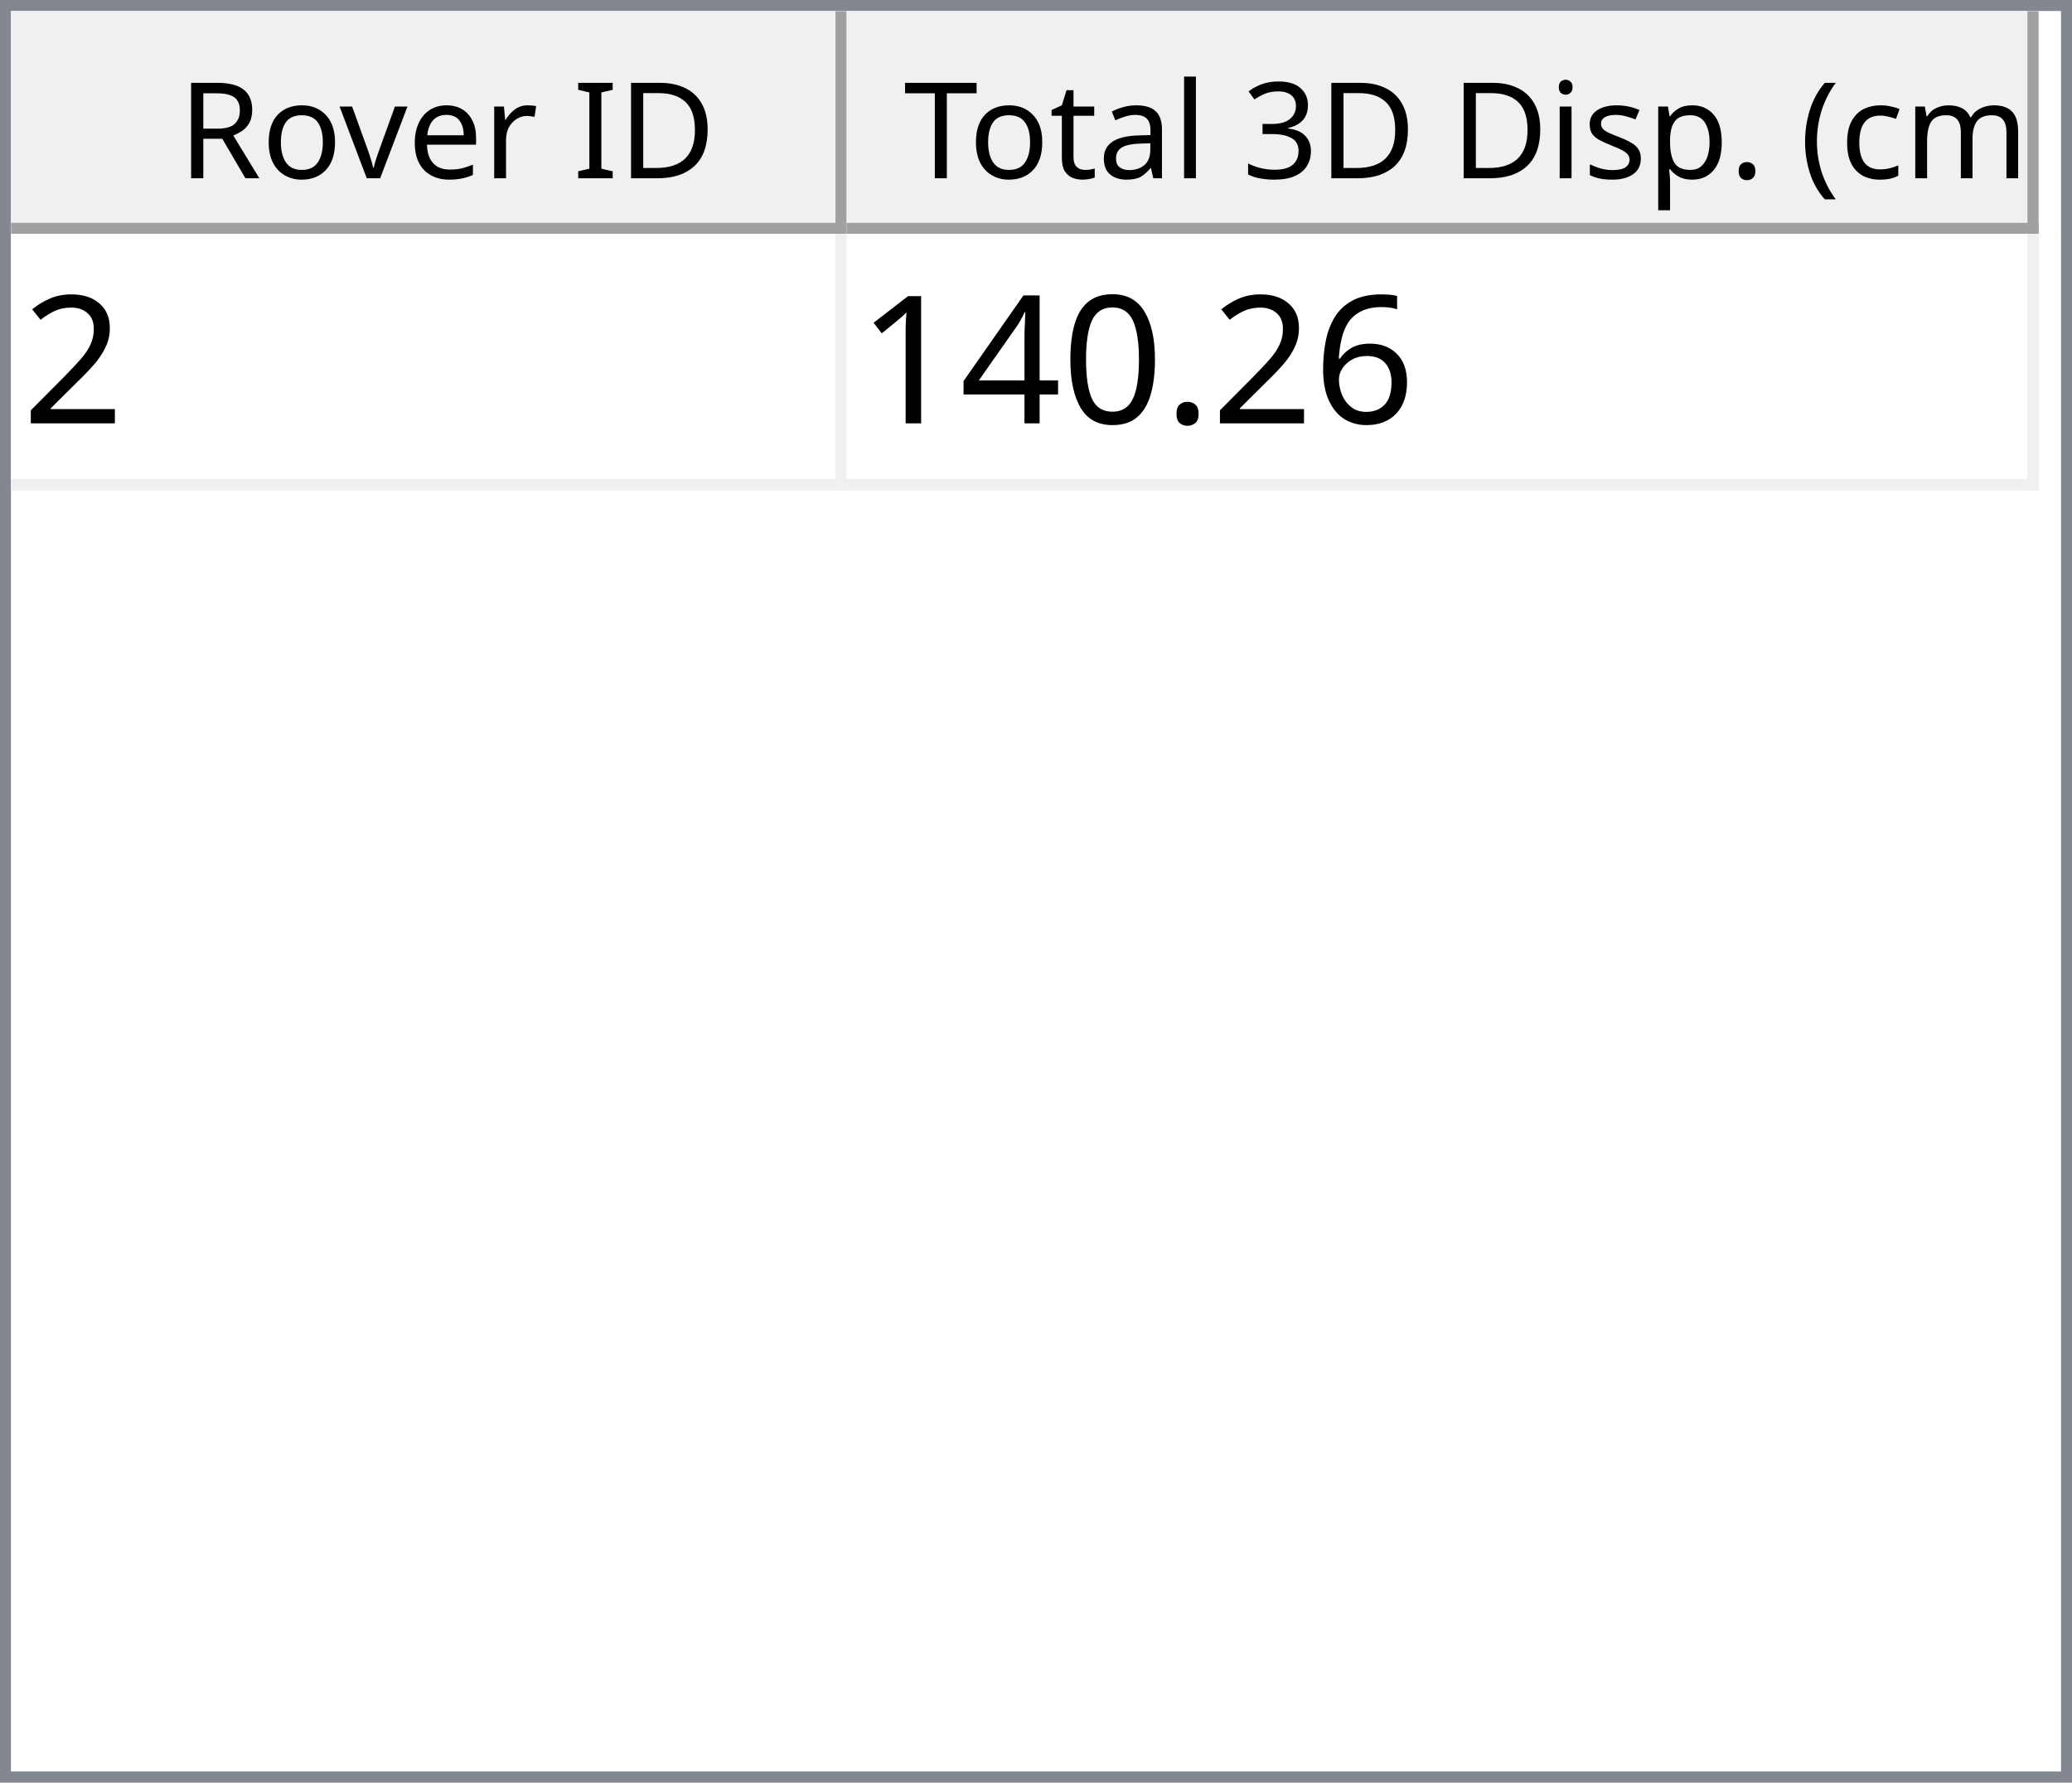
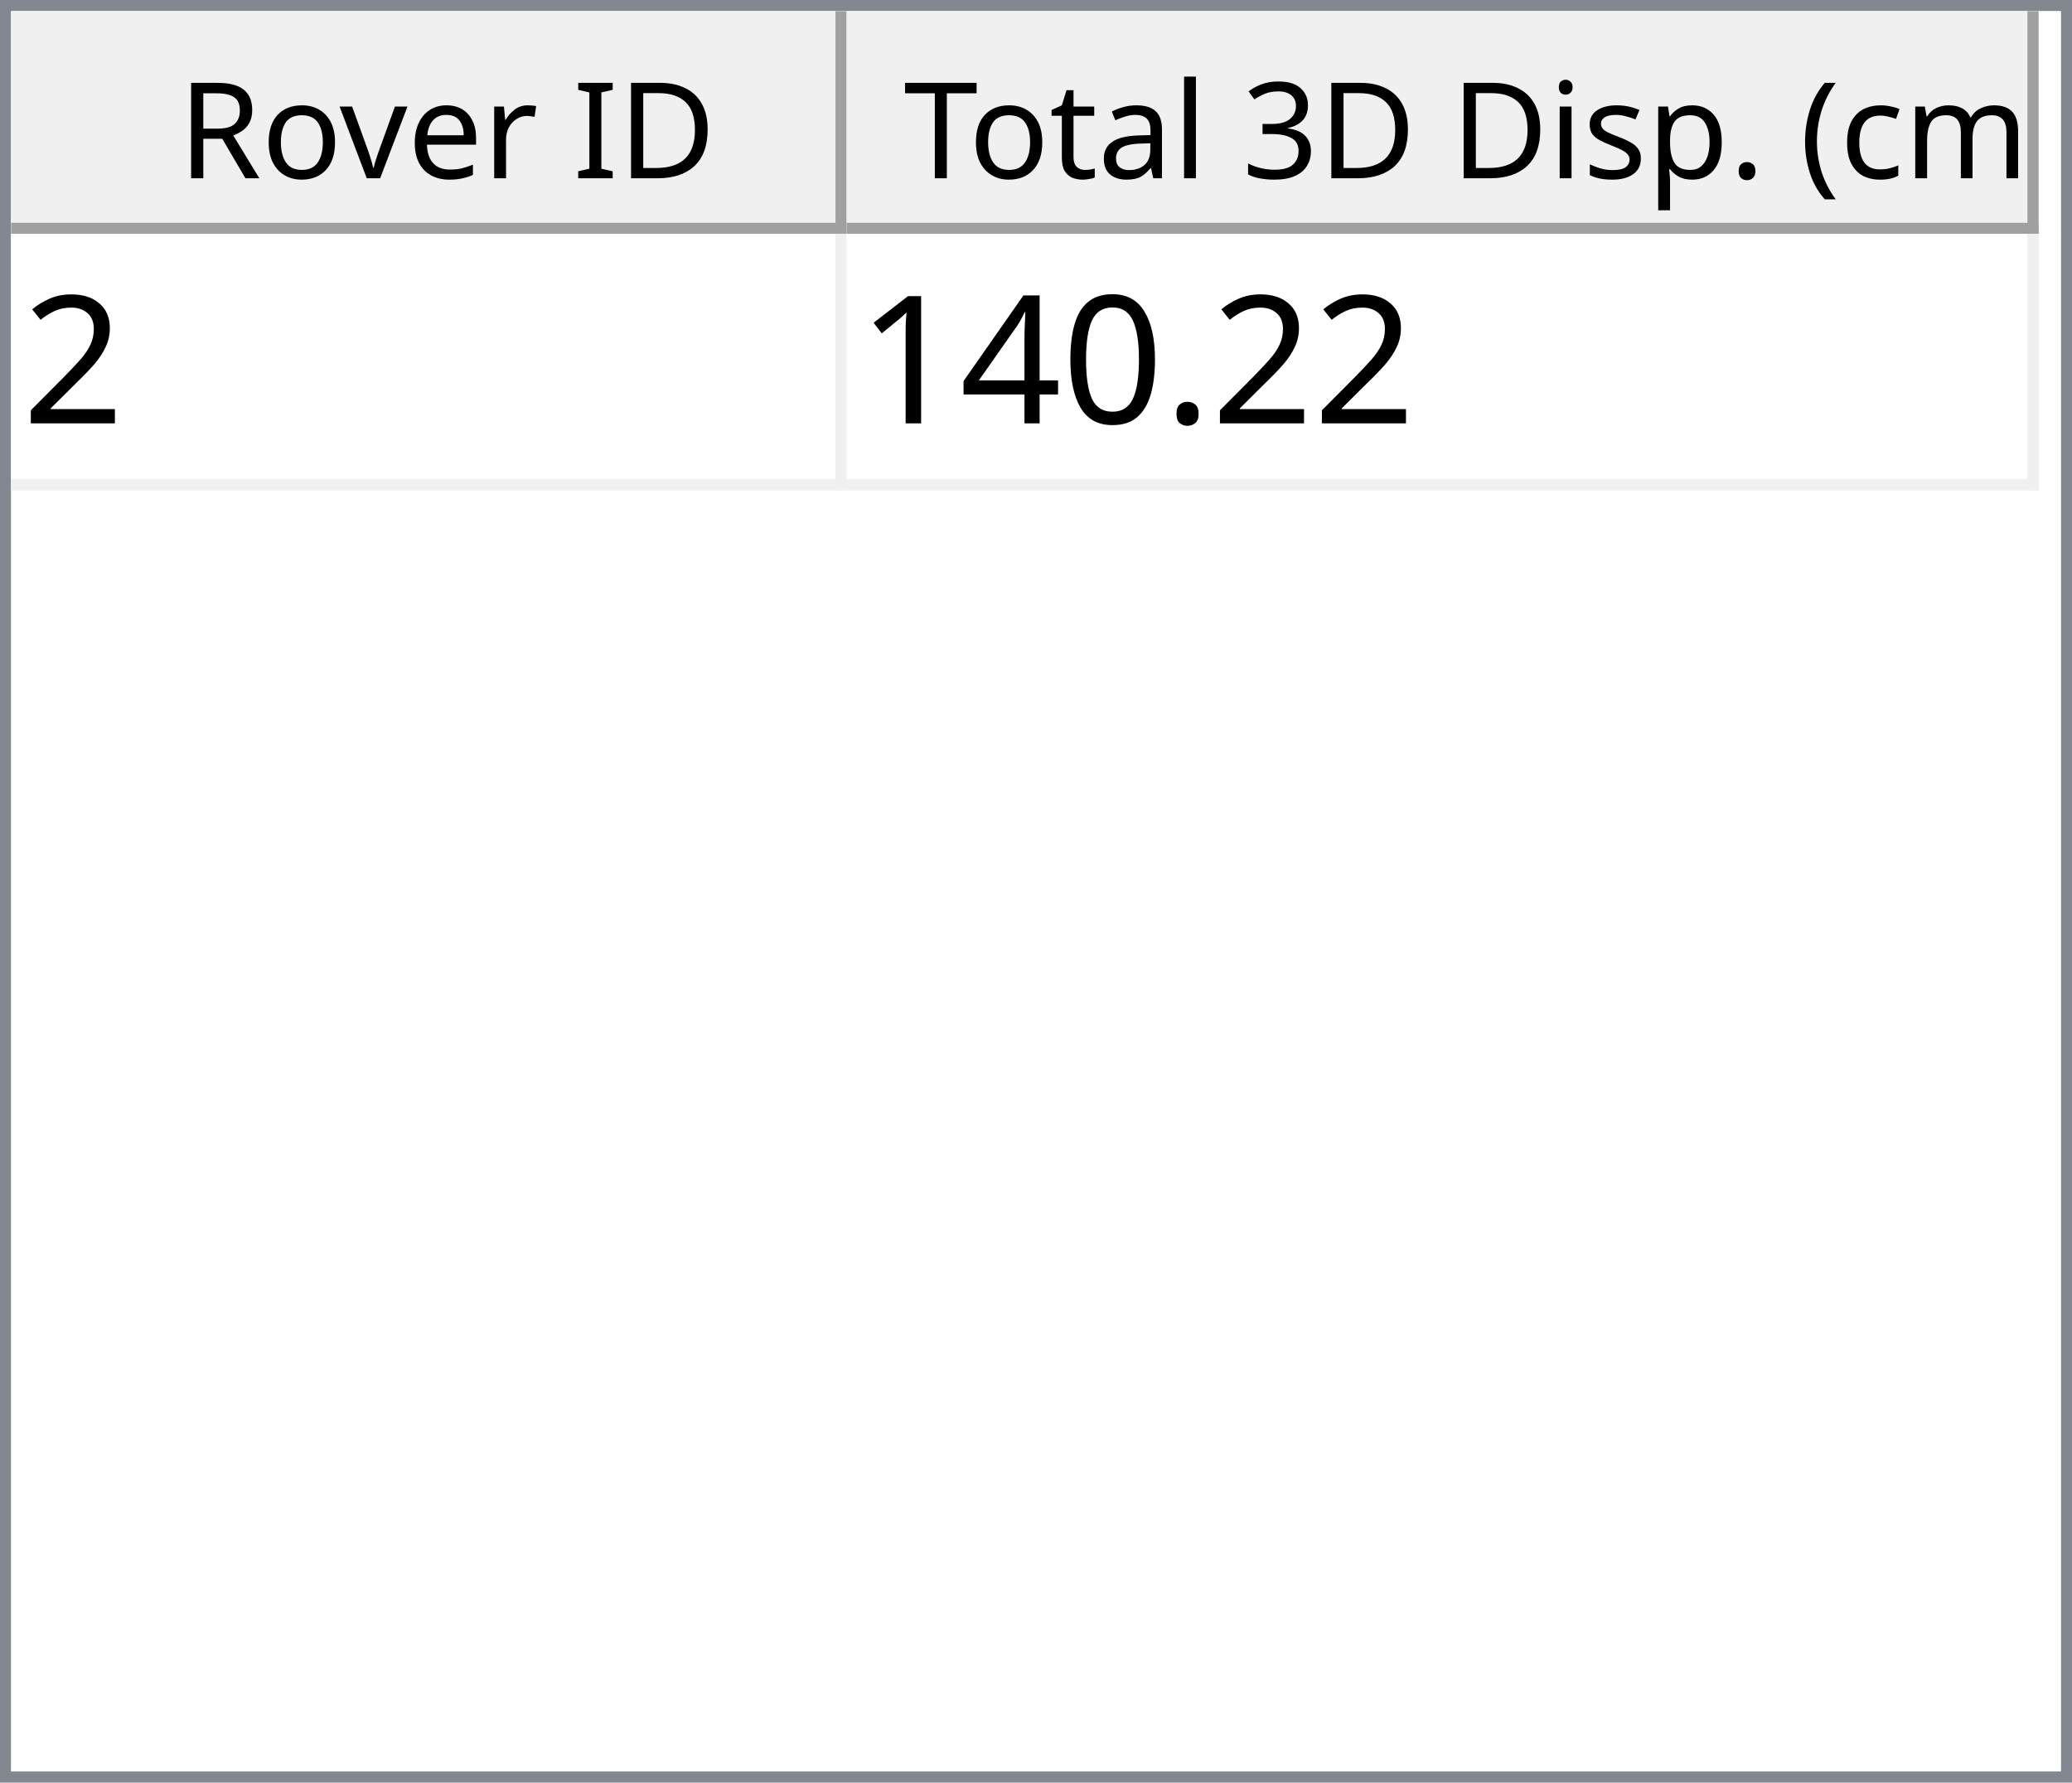
<svg xmlns="http://www.w3.org/2000/svg" style="fill-opacity:1; color-rendering:auto; color-interpolation:auto; text-rendering:auto; stroke:black; stroke-linecap:square; stroke-miterlimit:10; shape-rendering:auto; stroke-opacity:1; fill:black; stroke-dasharray:none; font-weight:normal; stroke-width:1; font-family:'Dialog'; font-style:normal; stroke-linejoin:miter; font-size:12px; stroke-dashoffset:0; image-rendering:auto;" width="186" height="160">
  <defs id="genericDefs" />
  <g>
    <defs id="defs1">
      <clipPath clipPathUnits="userSpaceOnUse" id="clipPath1">
        <path d="M0 0 L186 0 L186 160 L0 160 L0 0 Z" />
      </clipPath>
      <clipPath clipPathUnits="userSpaceOnUse" id="clipPath2">
        <path d="M0 0 L0 160 L186 160 L186 0 Z" />
      </clipPath>
      <clipPath clipPathUnits="userSpaceOnUse" id="clipPath3">
        <path d="M0 0 L0 20 L184 20 L184 0 Z" />
      </clipPath>
      <clipPath clipPathUnits="userSpaceOnUse" id="clipPath4">
        <path d="M0 0 L0 20 L75 20 L75 0 Z" />
      </clipPath>
      <clipPath clipPathUnits="userSpaceOnUse" id="clipPath5">
        <path d="M1 1 L1 19 L74 19 L74 1 Z" />
      </clipPath>
      <clipPath clipPathUnits="userSpaceOnUse" id="clipPath6">
        <path d="M0 0 L0 18 L73 18 L73 0 Z" />
      </clipPath>
      <clipPath clipPathUnits="userSpaceOnUse" id="clipPath7">
        <path d="M-0.5 -0.5 L-0.5 19.5 L74.5 19.5 L74.5 -0.5 Z" />
      </clipPath>
      <clipPath clipPathUnits="userSpaceOnUse" id="clipPath8">
        <path d="M0 0 L0 20 L107 20 L107 0 Z" />
      </clipPath>
      <clipPath clipPathUnits="userSpaceOnUse" id="clipPath9">
        <path d="M1 1 L1 19 L106 19 L106 1 Z" />
      </clipPath>
      <clipPath clipPathUnits="userSpaceOnUse" id="clipPath10">
        <path d="M0 0 L0 18 L105 18 L105 0 Z" />
      </clipPath>
      <clipPath clipPathUnits="userSpaceOnUse" id="clipPath11">
        <path d="M-0.5 -0.5 L-0.5 19.5 L106.5 19.5 L106.5 -0.5 Z" />
      </clipPath>
      <clipPath clipPathUnits="userSpaceOnUse" id="clipPath12">
        <path d="M0 0 L0 138 L184 138 L184 0 Z" />
      </clipPath>
      <clipPath clipPathUnits="userSpaceOnUse" id="clipPath13">
        <path d="M0 0 L0 23 L182 23 L182 0 Z" />
      </clipPath>
      <clipPath clipPathUnits="userSpaceOnUse" id="clipPath14">
        <path d="M-0.5 -0.5 L-0.5 22.5 L181.5 22.5 L181.5 -0.5 Z" />
      </clipPath>
      <clipPath clipPathUnits="userSpaceOnUse" id="clipPath15">
        <path d="M0 0 L0 22 L74 22 L74 0 Z" />
      </clipPath>
      <clipPath clipPathUnits="userSpaceOnUse" id="clipPath16">
        <path d="M0 0 L0 22 L106 22 L106 0 Z" />
      </clipPath>
      <font horiz-adv-x="64.551" id="font1">
        <font-face ascent="107.91" descent="25.098" units-per-em="100" style="font-style:normal; font-family:Segoe UI; font-weight:normal;" />
        <missing-glyph horiz-adv-x="64.551" d="M8.109 0 L8.109 68.266 L56.453 68.266 L56.453 0 L8.109 0 ZM15.328 7.234 L49.219 7.234 L49.219 61.031 L15.328 61.031 L15.328 7.234 Z" />
        <glyph unicode="D" horiz-adv-x="70.117" d="M9.188 0 L9.188 70.016 L28.516 70.016 Q65.531 70.016 65.531 35.891 Q65.531 19.672 55.25 9.836 Q44.969 0 27.734 0 L9.188 0 ZM17.391 62.594 L17.391 7.422 L27.828 7.422 Q41.609 7.422 49.273 14.797 Q56.938 22.172 56.938 35.688 Q56.938 62.594 28.328 62.594 L17.391 62.594 Z" />
        <glyph unicode="I" horiz-adv-x="26.611" d="M17.391 0 L9.188 0 L9.188 70.016 L17.391 70.016 L17.391 0 Z" />
        <glyph unicode=" " horiz-adv-x="27.393" d="" />
        <glyph unicode="r" horiz-adv-x="34.766" d="M34.188 41.891 Q32.078 43.5 28.125 43.5 Q23 43.5 19.555 38.672 Q16.109 33.844 16.109 25.484 L16.109 0 L8.109 0 L8.109 50 L16.109 50 L16.109 39.703 L16.312 39.703 Q18.016 44.969 21.531 47.922 Q25.047 50.875 29.391 50.875 Q32.516 50.875 34.188 50.203 L34.188 41.891 Z" />
        <glyph unicode="e" horiz-adv-x="52.295" d="M48.297 23 L12.984 23 Q13.188 14.656 17.484 10.109 Q21.781 5.562 29.297 5.562 Q37.75 5.562 44.828 11.141 L44.828 3.609 Q38.234 -1.172 27.391 -1.172 Q16.797 -1.172 10.742 5.641 Q4.688 12.453 4.688 24.812 Q4.688 36.469 11.305 43.82 Q17.922 51.172 27.734 51.172 Q37.547 51.172 42.922 44.828 Q48.297 38.484 48.297 27.203 L48.297 23 ZM40.094 29.781 Q40.047 36.719 36.75 40.578 Q33.453 44.438 27.594 44.438 Q21.922 44.438 17.969 40.383 Q14.016 36.328 13.094 29.781 L40.094 29.781 Z" />
        <glyph unicode="v" horiz-adv-x="47.9" d="M47.406 50 L27.484 0 L19.625 0 L0.688 50 L9.469 50 L22.172 13.672 Q23.578 9.672 23.922 6.688 L24.125 6.688 Q24.609 10.453 25.688 13.484 L38.969 50 L47.406 50 Z" />
        <glyph unicode="o" horiz-adv-x="58.594" d="M29 -1.172 Q17.922 -1.172 11.305 5.836 Q4.688 12.844 4.688 24.422 Q4.688 37.016 11.57 44.094 Q18.453 51.172 30.172 51.172 Q41.359 51.172 47.633 44.289 Q53.906 37.406 53.906 25.203 Q53.906 13.234 47.141 6.031 Q40.375 -1.172 29 -1.172 ZM29.594 44.438 Q21.875 44.438 17.383 39.188 Q12.891 33.938 12.891 24.703 Q12.891 15.828 17.43 10.695 Q21.969 5.562 29.594 5.562 Q37.359 5.562 41.531 10.594 Q45.703 15.625 45.703 24.906 Q45.703 34.281 41.531 39.359 Q37.359 44.438 29.594 44.438 Z" />
        <glyph unicode="R" horiz-adv-x="59.814" d="M59.375 0 L49.609 0 L37.891 19.625 Q36.281 22.359 34.766 24.289 Q33.25 26.219 31.664 27.438 Q30.078 28.656 28.25 29.219 Q26.422 29.781 24.125 29.781 L17.391 29.781 L17.391 0 L9.188 0 L9.188 70.016 L30.078 70.016 Q34.672 70.016 38.555 68.867 Q42.438 67.719 45.289 65.375 Q48.141 63.031 49.758 59.547 Q51.375 56.062 51.375 51.375 Q51.375 47.703 50.273 44.656 Q49.172 41.609 47.148 39.211 Q45.125 36.812 42.266 35.133 Q39.406 33.453 35.844 32.516 L35.844 32.328 Q37.594 31.547 38.891 30.547 Q40.188 29.547 41.359 28.18 Q42.531 26.812 43.68 25.078 Q44.828 23.344 46.234 21.047 L59.375 0 ZM17.391 62.594 L17.391 37.203 L28.516 37.203 Q31.594 37.203 34.203 38.133 Q36.812 39.062 38.719 40.797 Q40.625 42.531 41.703 45.047 Q42.781 47.562 42.781 50.688 Q42.781 56.297 39.141 59.445 Q35.5 62.594 28.609 62.594 L17.391 62.594 Z" />
        <glyph unicode=")" horiz-adv-x="30.176" d="M8.297 -15.922 L1.172 -15.922 Q16.406 2.344 16.406 26.812 Q16.406 51.469 1.078 70.016 L8.297 70.016 Q23.531 52.156 23.531 26.703 Q23.531 1.375 8.297 -15.922 Z" />
        <glyph unicode="m" horiz-adv-x="86.133" d="M79.109 0 L71.094 0 L71.094 28.719 Q71.094 37.016 68.531 40.727 Q65.969 44.438 59.906 44.438 Q54.781 44.438 51.195 39.75 Q47.609 35.062 47.609 28.516 L47.609 0 L39.594 0 L39.594 29.688 Q39.594 44.438 28.219 44.438 Q22.953 44.438 19.531 40.016 Q16.109 35.594 16.109 28.516 L16.109 0 L8.109 0 L8.109 50 L16.109 50 L16.109 42.094 L16.312 42.094 Q21.625 51.172 31.844 51.172 Q36.969 51.172 40.773 48.312 Q44.578 45.453 46 40.828 Q51.562 51.172 62.594 51.172 Q79.109 51.172 79.109 30.812 L79.109 0 Z" />
        <glyph unicode="c" horiz-adv-x="46.191" d="M42.188 2.297 Q36.422 -1.172 28.516 -1.172 Q17.828 -1.172 11.258 5.789 Q4.688 12.75 4.688 23.828 Q4.688 36.188 11.766 43.68 Q18.844 51.172 30.672 51.172 Q37.25 51.172 42.281 48.734 L42.281 40.531 Q36.719 44.438 30.375 44.438 Q22.703 44.438 17.797 38.945 Q12.891 33.453 12.891 24.516 Q12.891 15.719 17.508 10.641 Q22.125 5.562 29.891 5.562 Q36.422 5.562 42.188 9.906 L42.188 2.297 Z" />
        <glyph unicode="(" horiz-adv-x="30.176" d="M29.109 -15.922 L21.969 -15.922 Q6.844 1.375 6.844 26.703 Q6.844 52.156 21.969 70.016 L29.203 70.016 Q13.875 51.469 13.875 26.812 Q13.875 2.344 29.109 -15.922 Z" />
        <glyph unicode="." horiz-adv-x="21.68" d="M10.891 -1.078 Q8.641 -1.078 7.055 0.539 Q5.469 2.156 5.469 4.391 Q5.469 6.641 7.055 8.273 Q8.641 9.906 10.891 9.906 Q13.188 9.906 14.797 8.273 Q16.406 6.641 16.406 4.391 Q16.406 2.156 14.797 0.539 Q13.188 -1.078 10.891 -1.078 Z" />
        <glyph unicode="p" horiz-adv-x="58.789" d="M16.312 7.234 L16.109 7.234 L16.109 -23 L8.109 -23 L8.109 50 L16.109 50 L16.109 41.219 L16.312 41.219 Q22.219 51.172 33.594 51.172 Q43.266 51.172 48.688 44.461 Q54.109 37.75 54.109 26.469 Q54.109 13.922 48 6.375 Q41.891 -1.172 31.297 -1.172 Q21.578 -1.172 16.312 7.234 ZM16.109 27.391 L16.109 20.406 Q16.109 14.203 20.141 9.883 Q24.172 5.562 30.375 5.562 Q37.641 5.562 41.773 11.133 Q45.906 16.703 45.906 26.609 Q45.906 34.969 42.047 39.703 Q38.188 44.438 31.594 44.438 Q24.609 44.438 20.359 39.578 Q16.109 34.719 16.109 27.391 Z" />
        <glyph unicode="s" horiz-adv-x="42.432" d="M5.078 1.812 L5.078 10.406 Q11.625 5.562 19.484 5.562 Q30.031 5.562 30.031 12.594 Q30.031 14.594 29.125 15.992 Q28.219 17.391 26.68 18.461 Q25.141 19.531 23.07 20.383 Q21 21.234 18.609 22.172 Q15.281 23.484 12.766 24.828 Q10.25 26.172 8.57 27.859 Q6.891 29.547 6.031 31.695 Q5.172 33.844 5.172 36.719 Q5.172 40.234 6.789 42.945 Q8.406 45.656 11.086 47.484 Q13.766 49.312 17.211 50.242 Q20.656 51.172 24.312 51.172 Q30.812 51.172 35.938 48.922 L35.938 40.828 Q30.422 44.438 23.25 44.438 Q21 44.438 19.195 43.922 Q17.391 43.406 16.094 42.477 Q14.797 41.547 14.086 40.258 Q13.375 38.969 13.375 37.406 Q13.375 35.453 14.086 34.133 Q14.797 32.812 16.164 31.789 Q17.531 30.766 19.484 29.938 Q21.438 29.109 23.922 28.125 Q27.25 26.859 29.883 25.516 Q32.516 24.172 34.375 22.484 Q36.234 20.797 37.234 18.602 Q38.234 16.406 38.234 13.375 Q38.234 9.672 36.602 6.938 Q34.969 4.203 32.234 2.398 Q29.5 0.594 25.93 -0.289 Q22.359 -1.172 18.453 -1.172 Q10.75 -1.172 5.078 1.812 Z" />
        <glyph unicode="i" horiz-adv-x="24.219" d="M12.203 62.703 Q10.062 62.703 8.547 64.164 Q7.031 65.625 7.031 67.875 Q7.031 70.125 8.547 71.609 Q10.062 73.094 12.203 73.094 Q14.406 73.094 15.945 71.609 Q17.484 70.125 17.484 67.875 Q17.484 65.719 15.945 64.211 Q14.406 62.703 12.203 62.703 ZM16.109 0 L8.109 0 L8.109 50 L16.109 50 L16.109 0 Z" />
        <glyph unicode="3" horiz-adv-x="53.906" d="M46.531 19.828 Q46.531 15.094 44.75 11.211 Q42.969 7.328 39.719 4.57 Q36.469 1.812 31.93 0.297 Q27.391 -1.219 21.922 -1.219 Q11.922 -1.219 6 2.594 L6 11.188 Q13.094 5.609 22.219 5.609 Q25.875 5.609 28.828 6.539 Q31.781 7.469 33.906 9.227 Q36.031 10.984 37.18 13.477 Q38.328 15.969 38.328 19.094 Q38.328 32.812 18.797 32.812 L12.984 32.812 L12.984 39.594 L18.5 39.594 Q35.797 39.594 35.797 52.484 Q35.797 64.406 22.609 64.406 Q15.188 64.406 8.688 59.422 L8.688 67.188 Q15.375 71.188 24.609 71.188 Q29 71.188 32.57 69.969 Q36.141 68.75 38.68 66.555 Q41.219 64.359 42.609 61.281 Q44 58.203 44 54.5 Q44 40.672 30.031 36.719 L30.031 36.531 Q33.594 36.141 36.625 34.797 Q39.656 33.453 41.852 31.305 Q44.047 29.156 45.289 26.25 Q46.531 23.344 46.531 19.828 Z" />
        <glyph unicode="l" horiz-adv-x="24.219" d="M16.109 0 L8.109 0 L8.109 74.031 L16.109 74.031 L16.109 0 Z" />
        <glyph unicode="a" horiz-adv-x="50.879" d="M43.891 0 L35.891 0 L35.891 7.812 L35.688 7.812 Q30.469 -1.172 20.312 -1.172 Q12.844 -1.172 8.617 2.781 Q4.391 6.734 4.391 13.281 Q4.391 27.297 20.906 29.594 L35.891 31.688 Q35.891 44.438 25.594 44.438 Q16.547 44.438 9.281 38.281 L9.281 46.484 Q16.656 51.172 26.266 51.172 Q43.891 51.172 43.891 32.516 L43.891 0 ZM35.891 25.297 L23.828 23.641 Q18.266 22.859 15.43 20.875 Q12.594 18.891 12.594 13.875 Q12.594 10.203 15.211 7.883 Q17.828 5.562 22.172 5.562 Q28.125 5.562 32.008 9.742 Q35.891 13.922 35.891 20.312 L35.891 25.297 Z" />
        <glyph unicode="t" horiz-adv-x="33.887" d="M31.297 0.484 Q28.469 -1.078 23.828 -1.078 Q10.688 -1.078 10.688 13.578 L10.688 43.172 L2.094 43.172 L2.094 50 L10.688 50 L10.688 62.203 L18.703 64.797 L18.703 50 L31.297 50 L31.297 43.172 L18.703 43.172 L18.703 14.984 Q18.703 9.969 20.414 7.82 Q22.125 5.672 26.078 5.672 Q29.109 5.672 31.297 7.328 L31.297 0.484 Z" />
        <glyph unicode="T" horiz-adv-x="52.393" d="M50.594 62.594 L30.375 62.594 L30.375 0 L22.172 0 L22.172 62.594 L2 62.594 L2 70.016 L50.594 70.016 L50.594 62.594 Z" />
      </font>
      <font horiz-adv-x="75.0" id="font2">
        <font-face ascent="100.537" descent="21.973" units-per-em="100" style="font-style:normal; font-family:sans-serif; font-weight:normal;" />
        <missing-glyph horiz-adv-x="75.0" d="M12.5 0 L12.5 62.5 L62.5 62.5 L62.5 0 L12.5 0 ZM14.062 1.562 L60.938 1.562 L60.938 60.938 L14.062 60.938 L14.062 1.562 Z" />
        <glyph unicode="2" horiz-adv-x="55.615" d="M50.344 8.453 L50.344 0 L3.031 0 Q2.938 3.172 4.047 6.109 Q5.859 10.938 9.836 15.625 Q13.812 20.312 21.344 26.469 Q33.016 36.031 37.117 41.625 Q41.219 47.219 41.219 52.203 Q41.219 57.422 37.477 61.008 Q33.734 64.594 27.734 64.594 Q21.391 64.594 17.578 60.789 Q13.766 56.984 13.719 50.25 L4.688 51.172 Q5.609 61.281 11.664 66.578 Q17.719 71.875 27.938 71.875 Q38.234 71.875 44.242 66.164 Q50.25 60.453 50.25 52 Q50.25 47.703 48.492 43.555 Q46.734 39.406 42.656 34.812 Q38.578 30.219 29.109 22.219 Q21.188 15.578 18.945 13.211 Q16.703 10.844 15.234 8.453 L50.344 8.453 Z" />
-         <glyph unicode="6" horiz-adv-x="55.615" d="M49.75 54.047 L41.016 53.375 Q39.844 58.547 37.703 60.891 Q34.125 64.656 28.906 64.656 Q24.703 64.656 21.531 62.312 Q17.391 59.281 14.992 53.469 Q12.594 47.656 12.5 36.922 Q15.672 41.75 20.266 44.094 Q24.859 46.438 29.891 46.438 Q38.672 46.438 44.852 39.969 Q51.031 33.5 51.031 23.25 Q51.031 16.5 48.125 10.719 Q45.219 4.938 40.141 1.859 Q35.062 -1.219 28.609 -1.219 Q17.625 -1.219 10.695 6.859 Q3.766 14.938 3.766 33.5 Q3.766 54.25 11.422 63.672 Q18.109 71.875 29.438 71.875 Q37.891 71.875 43.289 67.141 Q48.688 62.406 49.75 54.047 ZM13.875 23.188 Q13.875 18.656 15.797 14.508 Q17.719 10.359 21.188 8.18 Q24.656 6 28.469 6 Q34.031 6 38.039 10.492 Q42.047 14.984 42.047 22.703 Q42.047 30.125 38.086 34.398 Q34.125 38.672 28.125 38.672 Q22.172 38.672 18.023 34.398 Q13.875 30.125 13.875 23.188 Z" />
        <glyph unicode="." horiz-adv-x="27.783" d="M9.078 0 L9.078 10.016 L19.094 10.016 L19.094 0 L9.078 0 Z" />
        <glyph unicode="0" horiz-adv-x="55.615" d="M4.156 35.297 Q4.156 48 6.766 55.742 Q9.375 63.484 14.523 67.68 Q19.672 71.875 27.484 71.875 Q33.25 71.875 37.594 69.555 Q41.938 67.234 44.773 62.867 Q47.609 58.5 49.219 52.227 Q50.828 45.953 50.828 35.297 Q50.828 22.703 48.242 14.969 Q45.656 7.234 40.508 3.008 Q35.359 -1.219 27.484 -1.219 Q17.141 -1.219 11.234 6.203 Q4.156 15.141 4.156 35.297 ZM13.188 35.297 Q13.188 17.672 17.312 11.836 Q21.438 6 27.484 6 Q33.547 6 37.672 11.859 Q41.797 17.719 41.797 35.297 Q41.797 52.984 37.672 58.789 Q33.547 64.594 27.391 64.594 Q21.344 64.594 17.719 59.469 Q13.188 52.938 13.188 35.297 Z" />
        <glyph unicode="4" horiz-adv-x="55.615" d="M32.328 0 L32.328 17.141 L1.266 17.141 L1.266 25.203 L33.938 71.578 L41.109 71.578 L41.109 25.203 L50.781 25.203 L50.781 17.141 L41.109 17.141 L41.109 0 L32.328 0 ZM32.328 25.203 L32.328 57.469 L9.906 25.203 L32.328 25.203 Z" />
        <glyph unicode="1" horiz-adv-x="55.615" d="M37.25 0 L28.469 0 L28.469 56 Q25.297 52.984 20.141 49.953 Q14.984 46.922 10.891 45.406 L10.891 53.906 Q18.266 57.375 23.781 62.305 Q29.297 67.234 31.594 71.875 L37.25 71.875 L37.25 0 Z" />
      </font>
    </defs>
    <g style="fill:white; stroke:white;">
      <rect x="0" y="0" width="186" style="clip-path:url(#clipPath1); stroke:none;" height="160" />
    </g>
    <g style="fill:white; text-rendering:optimizeSpeed; color-rendering:optimizeSpeed; image-rendering:optimizeSpeed; shape-rendering:crispEdges; stroke:white; color-interpolation:sRGB;">
      <rect x="0" width="186" height="160" y="0" style="stroke:none;" />
      <path style="stroke:none;" d="M0 160 L186 160 L186 0 L0 0 Z" />
    </g>
    <g style="fill:rgb(240,240,240); font-family:'Segoe UI'; stroke:rgb(240,240,240);">
      <rect x="0" y="0" width="186" style="clip-path:url(#clipPath2); stroke:none;" height="160" />
    </g>
    <g style="fill:rgb(130,135,144); font-family:'Segoe UI'; stroke:rgb(130,135,144);">
      <path d="M0 0 L186 0 L186 160 L0 160 L0 0 ZM1 1 L185 1 L185 159 L1 159 L1 1 Z" style="fill-rule:evenodd; clip-path:url(#clipPath2); stroke:none;" />
    </g>
    <g style="fill:white; font-family:'Segoe UI'; stroke:white;" transform="translate(1,1)">
      <rect x="0" y="0" width="184" style="clip-path:url(#clipPath3); stroke:none;" height="20" />
    </g>
    <g style="fill:rgb(240,240,240); font-family:'Segoe UI'; stroke:rgb(240,240,240);" transform="translate(1,1)">
      <rect x="0" y="0" width="75" style="clip-path:url(#clipPath4); stroke:none;" height="20" />
    </g>
    <g style="font-family:'Segoe UI';" transform="translate(2,2)">
      <text x="14" xml:space="preserve" y="14" style="clip-path:url(#clipPath6); stroke:none;">Rover ID</text>
    </g>
    <g style="fill:rgb(160,160,160); font-family:'Segoe UI'; stroke:rgb(160,160,160); stroke-linejoin:bevel;" transform="translate(1.5,1.5)">
      <line x1="74" x2="74" y1="0" style="fill:none; clip-path:url(#clipPath7);" y2="19" />
    </g>
    <g style="fill:rgb(160,160,160); font-family:'Segoe UI'; stroke:rgb(160,160,160); stroke-linejoin:bevel;" transform="matrix(1,0,0,1,1,1) translate(0.5,0.5)">
      <line x1="0" x2="74" y1="19" style="fill:none; clip-path:url(#clipPath7);" y2="19" />
    </g>
    <g style="fill:rgb(240,240,240); font-family:'Segoe UI'; stroke:rgb(240,240,240);" transform="translate(76,1)">
      <rect x="0" y="0" width="107" style="clip-path:url(#clipPath8); stroke:none;" height="20" />
    </g>
    <g style="font-family:'Segoe UI';" transform="translate(77,2)">
      <text x="1" xml:space="preserve" y="14" style="clip-path:url(#clipPath10); stroke:none;"> Total 3D Disp. (cm)</text>
    </g>
    <g style="fill:rgb(160,160,160); font-family:'Segoe UI'; stroke:rgb(160,160,160); stroke-linejoin:bevel;" transform="translate(76.5,1.5)">
      <line x1="106" x2="106" y1="0" style="fill:none; clip-path:url(#clipPath11);" y2="19" />
    </g>
    <g style="fill:rgb(160,160,160); font-family:'Segoe UI'; stroke:rgb(160,160,160); stroke-linejoin:bevel;" transform="matrix(1,0,0,1,76,1) translate(0.5,0.5)">
      <line x1="0" x2="106" y1="19" style="fill:none; clip-path:url(#clipPath11);" y2="19" />
    </g>
    <g style="fill:white; font-family:'Segoe UI'; stroke:white;" transform="translate(1,21)">
      <rect x="0" y="0" width="184" style="clip-path:url(#clipPath12); stroke:none;" height="138" />
    </g>
    <g style="fill:rgb(240,240,240); font-size:16px; font-family:sans-serif; stroke:rgb(240,240,240);" transform="translate(1,21)">
      <rect x="0" y="0" width="182" style="clip-path:url(#clipPath13); stroke:none;" height="23" />
      <line transform="translate(0.5,0.5)" x1="0" x2="181" y1="22" style="clip-path:url(#clipPath14); fill:none; stroke-linejoin:bevel;" y2="22" />
    </g>
    <g transform="matrix(1,0,0,1,1,21) translate(0.5,0.5)" style="fill:rgb(240,240,240); font-size:16px; font-family:sans-serif; stroke:rgb(240,240,240); stroke-linejoin:bevel;">
      <line x1="74" x2="74" y1="0" style="fill:none; clip-path:url(#clipPath14);" y2="22" />
    </g>
    <g transform="matrix(1,0,0,1,1,21) translate(0.5,0.5)" style="fill:rgb(240,240,240); font-size:16px; font-family:sans-serif; stroke:rgb(240,240,240); stroke-linejoin:bevel;">
      <line x1="181" x2="181" y1="0" style="fill:none; clip-path:url(#clipPath14);" y2="22" />
    </g>
    <g style="fill:white; font-size:16px; font-family:sans-serif; stroke:white;" transform="matrix(1,0,0,1,1,21)">
      <rect x="0" y="0" width="74" style="clip-path:url(#clipPath15); stroke:none;" height="22" />
      <text x="1" y="17" style="fill:black; clip-path:url(#clipPath15); stroke:none;" xml:space="preserve">2</text>
    </g>
    <g style="fill:white; font-size:16px; font-family:sans-serif; stroke:white;" transform="matrix(1,0,0,1,1,21) translate(75,0)">
      <rect x="0" y="0" width="106" style="clip-path:url(#clipPath16); stroke:none;" height="22" />
-       <text x="1" y="17" style="fill:black; clip-path:url(#clipPath16); stroke:none;" xml:space="preserve">140.26</text>
+       <text x="1" y="17" style="fill:black; clip-path:url(#clipPath16); stroke:none;" xml:space="preserve">140.22</text>
    </g>
  </g>
</svg>
